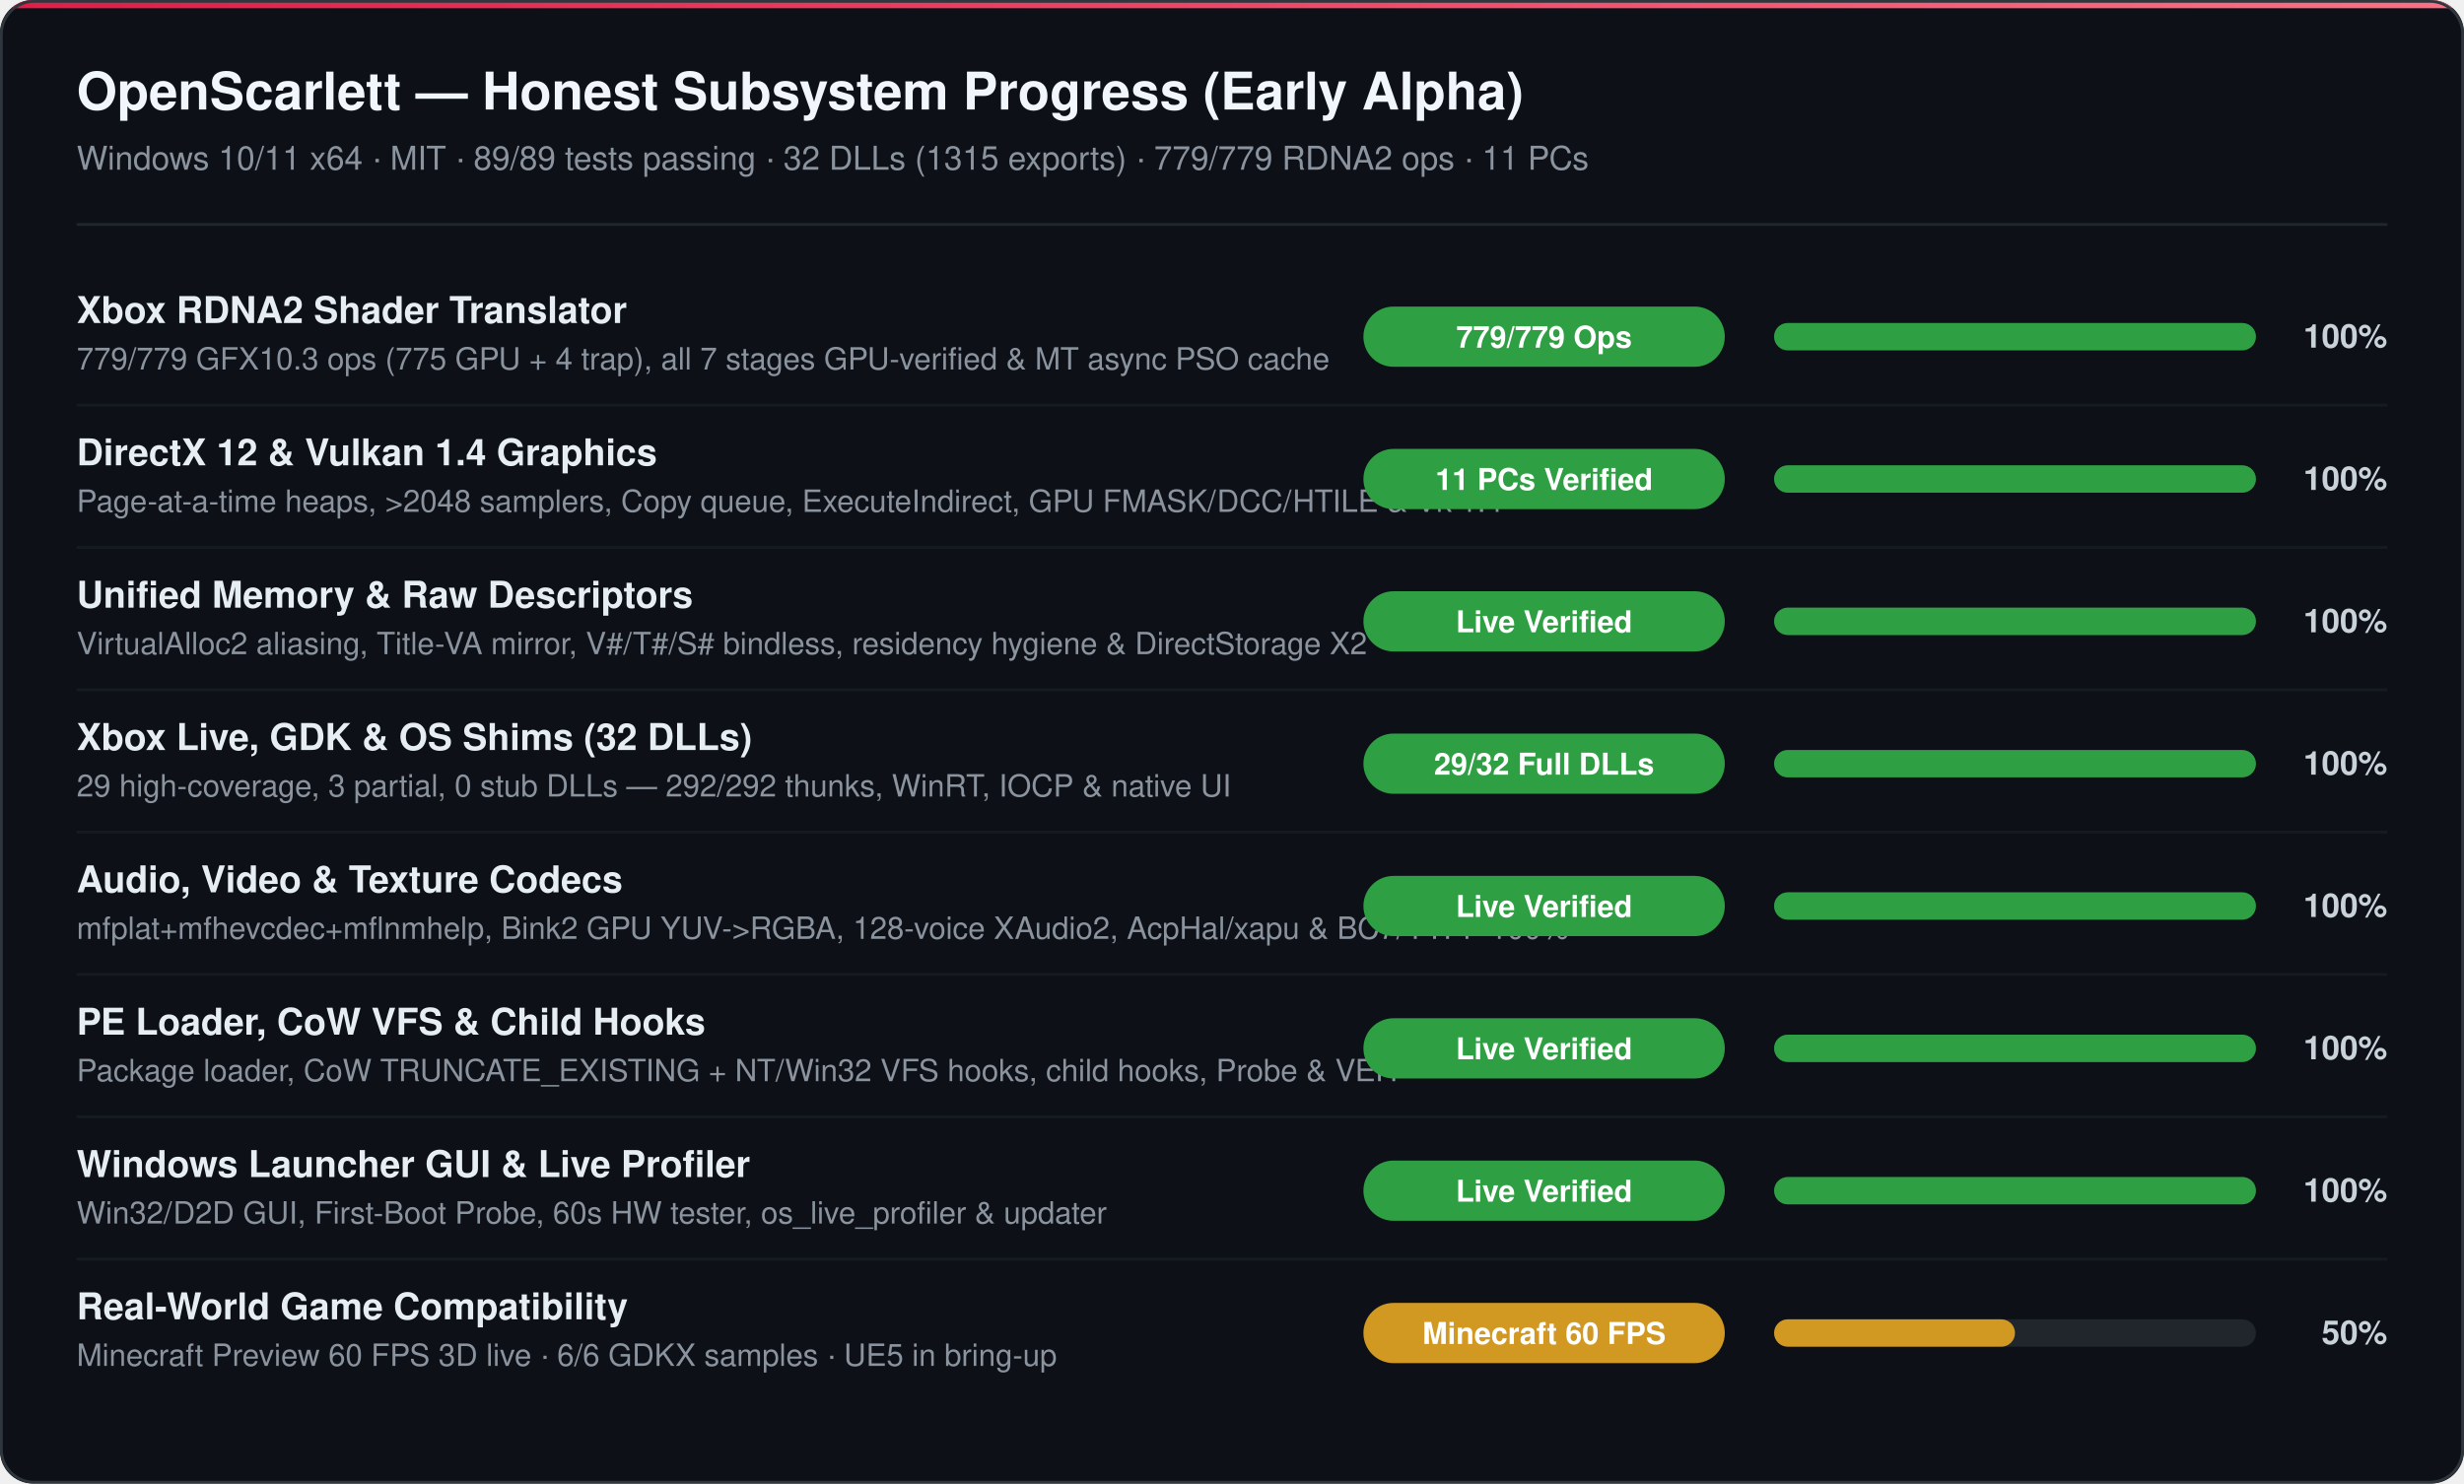
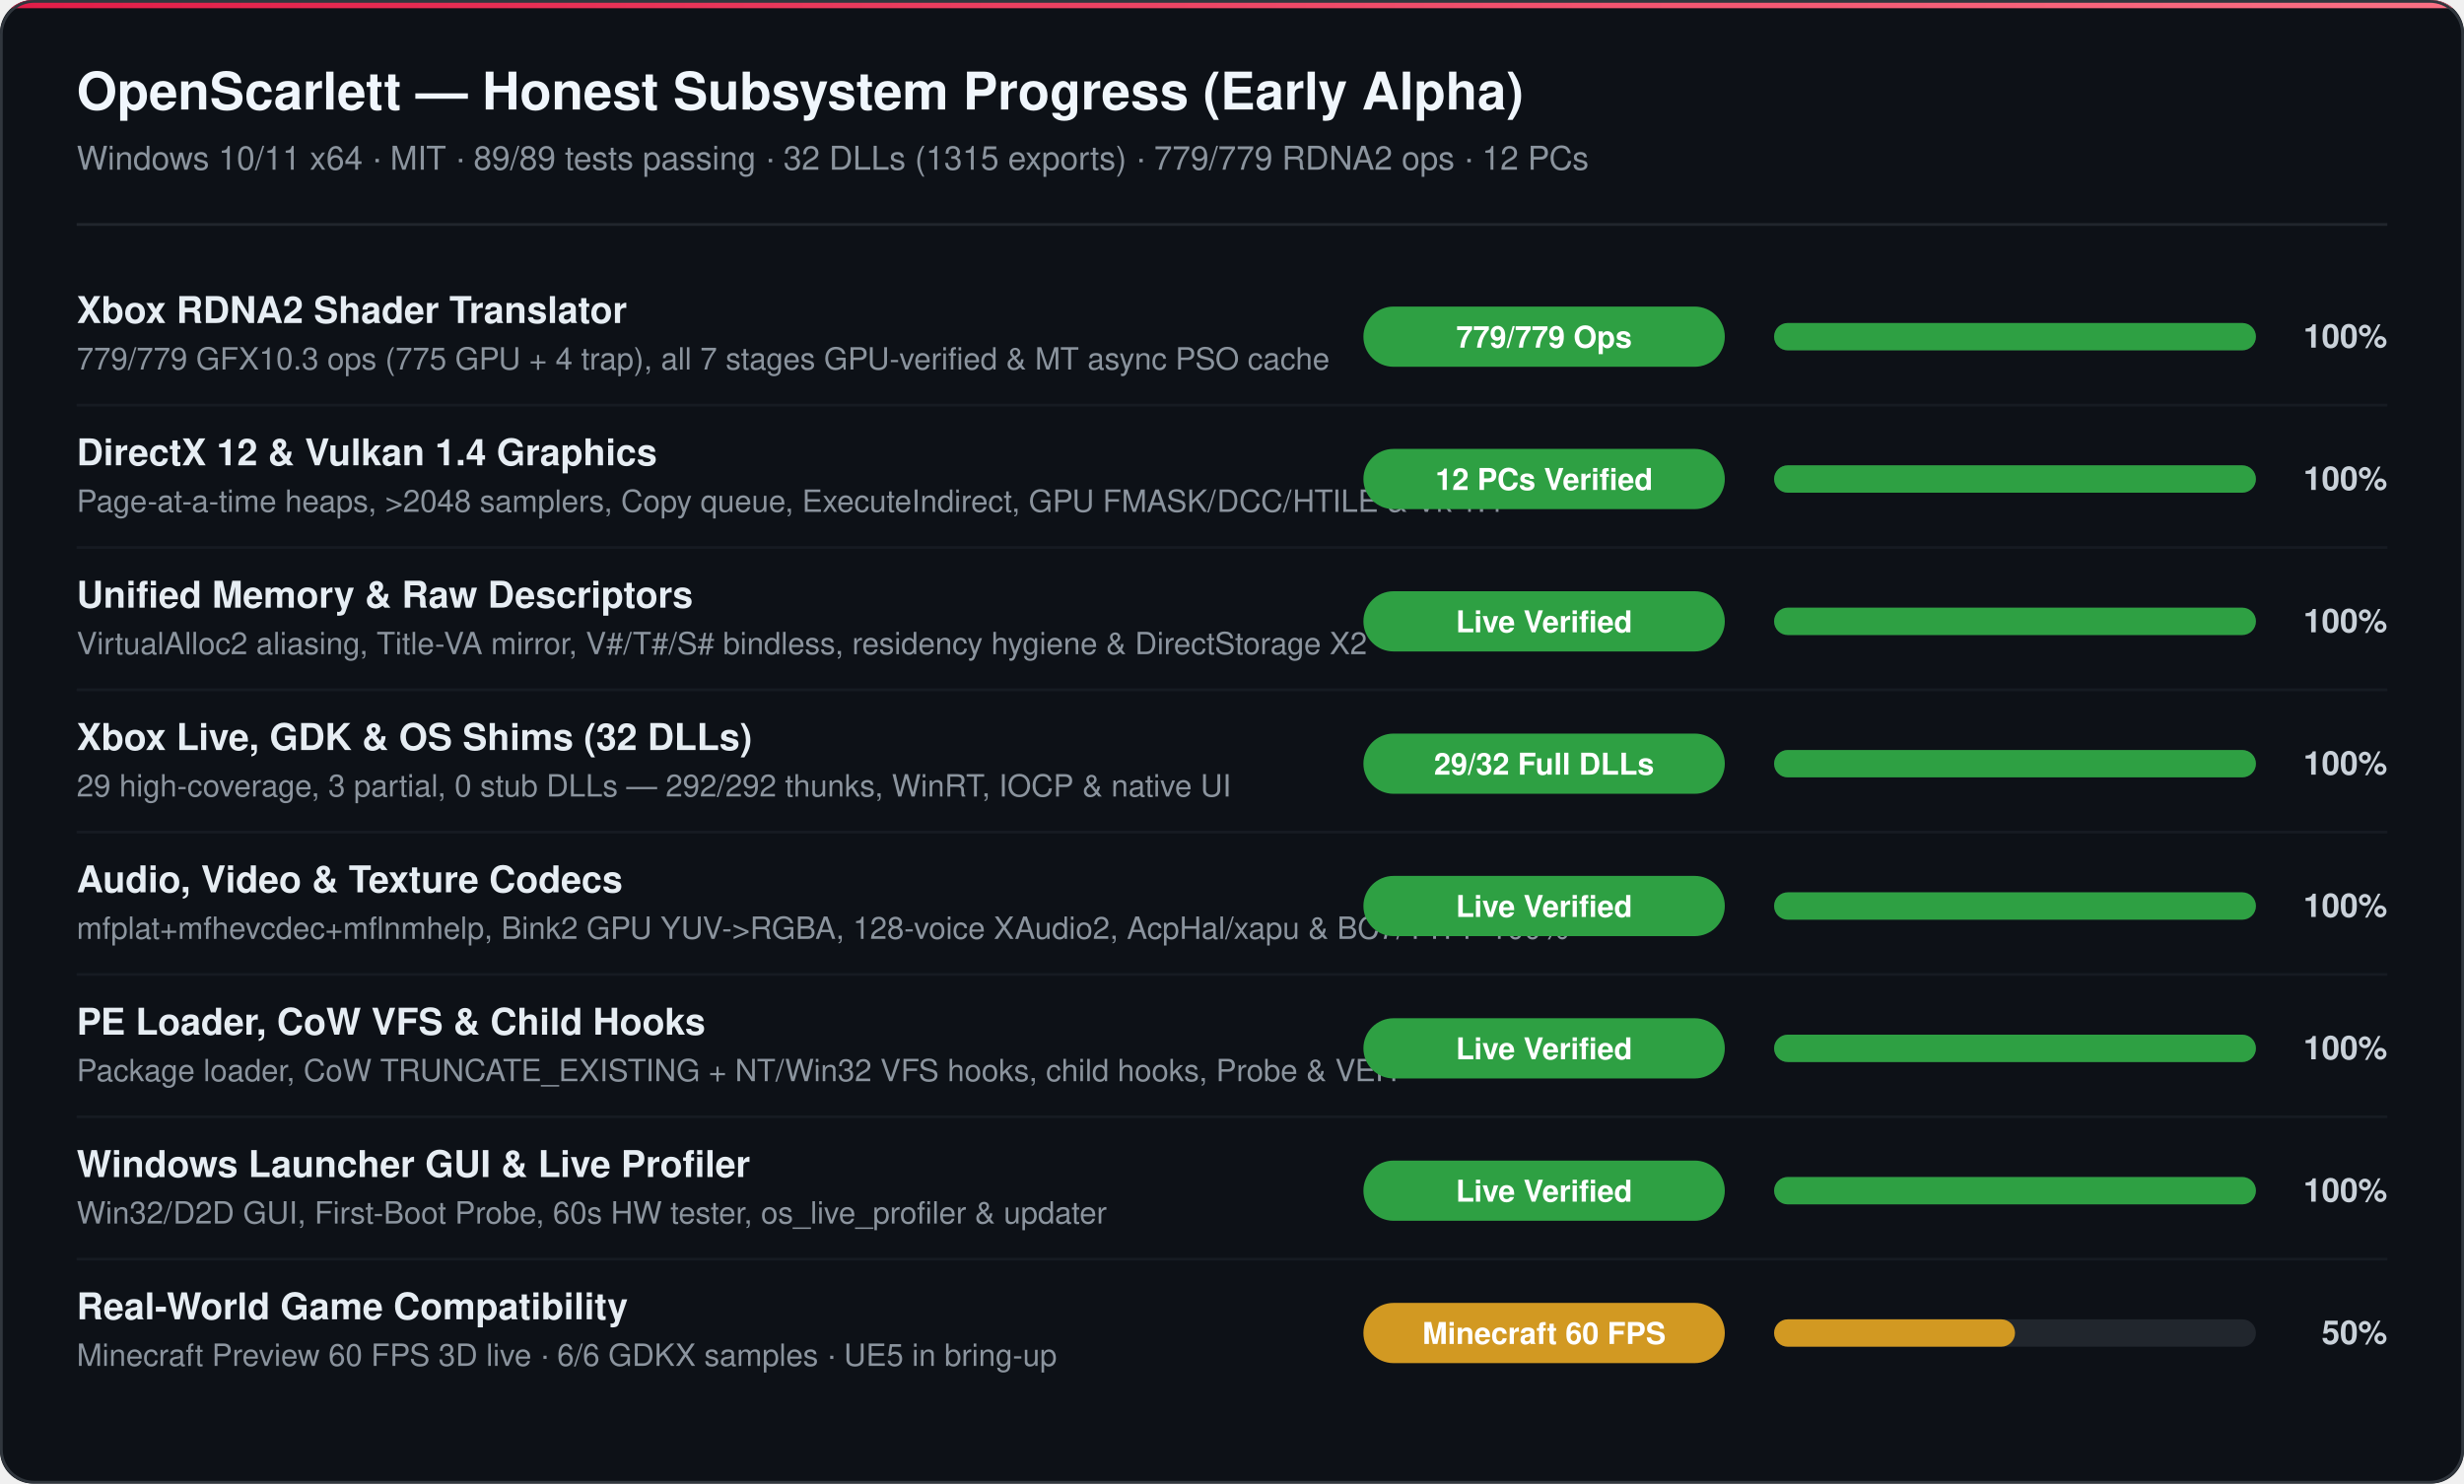
<svg xmlns="http://www.w3.org/2000/svg" width="900" height="542" viewBox="0 0 900 542" role="img" aria-label="OpenScarlett Honest Subsystem Progress (89/89 tests passing)">
  <defs>
    <linearGradient id="accentBar" x1="0%" y1="0%" x2="100%" y2="0%">
      <stop offset="0%" stop-color="#e11d48" />
      <stop offset="100%" stop-color="#fb7185" />
    </linearGradient>
    <clipPath id="cardClip">
      <rect width="900" height="542" rx="12" />
    </clipPath>
  </defs>
  <style>
    text { font-family: -apple-system, 'Segoe UI', Helvetica, Arial, sans-serif; }
    .h1 { font-size: 19px; font-weight: 700; fill: #f0f6fc; }
    .sub { font-size: 12px; fill: #8b949e; }
    .name { font-size: 13.5px; fill: #e6edf3; font-weight: 600; }
    .desc { font-size: 11.2px; fill: #8b949e; }
    .pill { font-size: 11px; fill: #ffffff; font-weight: 600; }
    .pct { font-size: 12px; fill: #c9d1d9; font-weight: 600; }
  </style>
  <g clip-path="url(#cardClip)">
    <rect width="900" height="542" fill="#0d1117" />
    <rect x="0" y="0" width="900" height="3" fill="url(#accentBar)" />
    <text class="h1" x="28" y="40">OpenScarlett — Honest Subsystem Progress (Early Alpha)</text>
-     <text class="sub" x="28" y="62">Windows 10/11 x64 · MIT · 89/89 tests passing · 32 DLLs (1315 exports) · 779/779 RDNA2 ops · 11 PCs</text>
+     <text class="sub" x="28" y="62">Windows 10/11 x64 · MIT · 89/89 tests passing · 32 DLLs (1315 exports) · 779/779 RDNA2 ops · 12 PCs</text>
    <line x1="28" y1="82" x2="872" y2="82" stroke="#21262d" stroke-width="1" />
    <text class="name" x="28" y="118">Xbox RDNA2 Shader Translator</text>
    <text class="desc" x="28" y="135">779/779 GFX10.3 ops (775 GPU + 4 trap), all 7 stages GPU-verified &amp; MT async PSO cache</text>
    <rect x="498" y="112" width="132" height="22" rx="11" fill="#2ea043" />
    <text class="pill" x="564" y="127" text-anchor="middle">779/779 Ops</text>
    <rect x="648" y="118" width="176" height="10" rx="5" fill="#21262d" />
    <rect x="648" y="118" width="176" height="10" rx="5" fill="#2ea043" />
    <text class="pct" x="872" y="127" text-anchor="end">100%</text>
    <line x1="28" y1="148" x2="872" y2="148" stroke="#161b22" stroke-width="1" />
    <text class="name" x="28" y="170">DirectX 12 &amp; Vulkan 1.4 Graphics</text>
    <text class="desc" x="28" y="187">Page-at-a-time heaps, &gt;2048 samplers, Copy queue, ExecuteIndirect, GPU FMASK/DCC/HTILE &amp; Vk 1.4</text>
    <rect x="498" y="164" width="132" height="22" rx="11" fill="#2ea043" />
-     <text class="pill" x="564" y="179" text-anchor="middle">11 PCs Verified</text>
+     <text class="pill" x="564" y="179" text-anchor="middle">12 PCs Verified</text>
    <rect x="648" y="170" width="176" height="10" rx="5" fill="#21262d" />
    <rect x="648" y="170" width="176" height="10" rx="5" fill="#2ea043" />
    <text class="pct" x="872" y="179" text-anchor="end">100%</text>
    <line x1="28" y1="200" x2="872" y2="200" stroke="#161b22" stroke-width="1" />
    <text class="name" x="28" y="222">Unified Memory &amp; Raw Descriptors</text>
    <text class="desc" x="28" y="239">VirtualAlloc2 aliasing, Title-VA mirror, V#/T#/S# bindless, residency hygiene &amp; DirectStorage X2</text>
    <rect x="498" y="216" width="132" height="22" rx="11" fill="#2ea043" />
    <text class="pill" x="564" y="231" text-anchor="middle">Live Verified</text>
    <rect x="648" y="222" width="176" height="10" rx="5" fill="#21262d" />
    <rect x="648" y="222" width="176" height="10" rx="5" fill="#2ea043" />
    <text class="pct" x="872" y="231" text-anchor="end">100%</text>
    <line x1="28" y1="252" x2="872" y2="252" stroke="#161b22" stroke-width="1" />
    <text class="name" x="28" y="274">Xbox Live, GDK &amp; OS Shims (32 DLLs)</text>
    <text class="desc" x="28" y="291">29 high-coverage, 3 partial, 0 stub DLLs — 292/292 thunks, WinRT, IOCP &amp; native UI</text>
    <rect x="498" y="268" width="132" height="22" rx="11" fill="#2ea043" />
    <text class="pill" x="564" y="283" text-anchor="middle">29/32 Full DLLs</text>
    <rect x="648" y="274" width="176" height="10" rx="5" fill="#21262d" />
    <rect x="648" y="274" width="176" height="10" rx="5" fill="#2ea043" />
    <text class="pct" x="872" y="283" text-anchor="end">100%</text>
    <line x1="28" y1="304" x2="872" y2="304" stroke="#161b22" stroke-width="1" />
    <text class="name" x="28" y="326">Audio, Video &amp; Texture Codecs</text>
    <text class="desc" x="28" y="343">mfplat+mfhevcdec+mflnmhelp, Bink2 GPU YUV-&gt;RGBA, 128-voice XAudio2, AcpHal/xapu &amp; BC7/TTPF 100%</text>
    <rect x="498" y="320" width="132" height="22" rx="11" fill="#2ea043" />
    <text class="pill" x="564" y="335" text-anchor="middle">Live Verified</text>
    <rect x="648" y="326" width="176" height="10" rx="5" fill="#21262d" />
    <rect x="648" y="326" width="176" height="10" rx="5" fill="#2ea043" />
    <text class="pct" x="872" y="335" text-anchor="end">100%</text>
    <line x1="28" y1="356" x2="872" y2="356" stroke="#161b22" stroke-width="1" />
    <text class="name" x="28" y="378">PE Loader, CoW VFS &amp; Child Hooks</text>
    <text class="desc" x="28" y="395">Package loader, CoW TRUNCATE_EXISTING + NT/Win32 VFS hooks, child hooks, Probe &amp; VEH</text>
    <rect x="498" y="372" width="132" height="22" rx="11" fill="#2ea043" />
    <text class="pill" x="564" y="387" text-anchor="middle">Live Verified</text>
    <rect x="648" y="378" width="176" height="10" rx="5" fill="#21262d" />
    <rect x="648" y="378" width="176" height="10" rx="5" fill="#2ea043" />
    <text class="pct" x="872" y="387" text-anchor="end">100%</text>
    <line x1="28" y1="408" x2="872" y2="408" stroke="#161b22" stroke-width="1" />
    <text class="name" x="28" y="430">Windows Launcher GUI &amp; Live Profiler</text>
    <text class="desc" x="28" y="447">Win32/D2D GUI, First-Boot Probe, 60s HW tester, os_live_profiler &amp; updater</text>
    <rect x="498" y="424" width="132" height="22" rx="11" fill="#2ea043" />
    <text class="pill" x="564" y="439" text-anchor="middle">Live Verified</text>
    <rect x="648" y="430" width="176" height="10" rx="5" fill="#21262d" />
    <rect x="648" y="430" width="176" height="10" rx="5" fill="#2ea043" />
    <text class="pct" x="872" y="439" text-anchor="end">100%</text>
    <line x1="28" y1="460" x2="872" y2="460" stroke="#161b22" stroke-width="1" />
    <text class="name" x="28" y="482">Real-World Game Compatibility</text>
    <text class="desc" x="28" y="499">Minecraft Preview 60 FPS 3D live · 6/6 GDKX samples · UE5 in bring-up</text>
    <rect x="498" y="476" width="132" height="22" rx="11" fill="#d29922" />
    <text class="pill" x="564" y="491" text-anchor="middle">Minecraft 60 FPS</text>
    <rect x="648" y="482" width="176" height="10" rx="5" fill="#21262d" />
    <rect x="648" y="482" width="88" height="10" rx="5" fill="#d29922" />
    <text class="pct" x="872" y="491" text-anchor="end">50%</text>
  </g>
  <rect x="0.5" y="0.5" width="899" height="541" rx="12" fill="none" stroke="#30363d" stroke-width="1" />
</svg>
